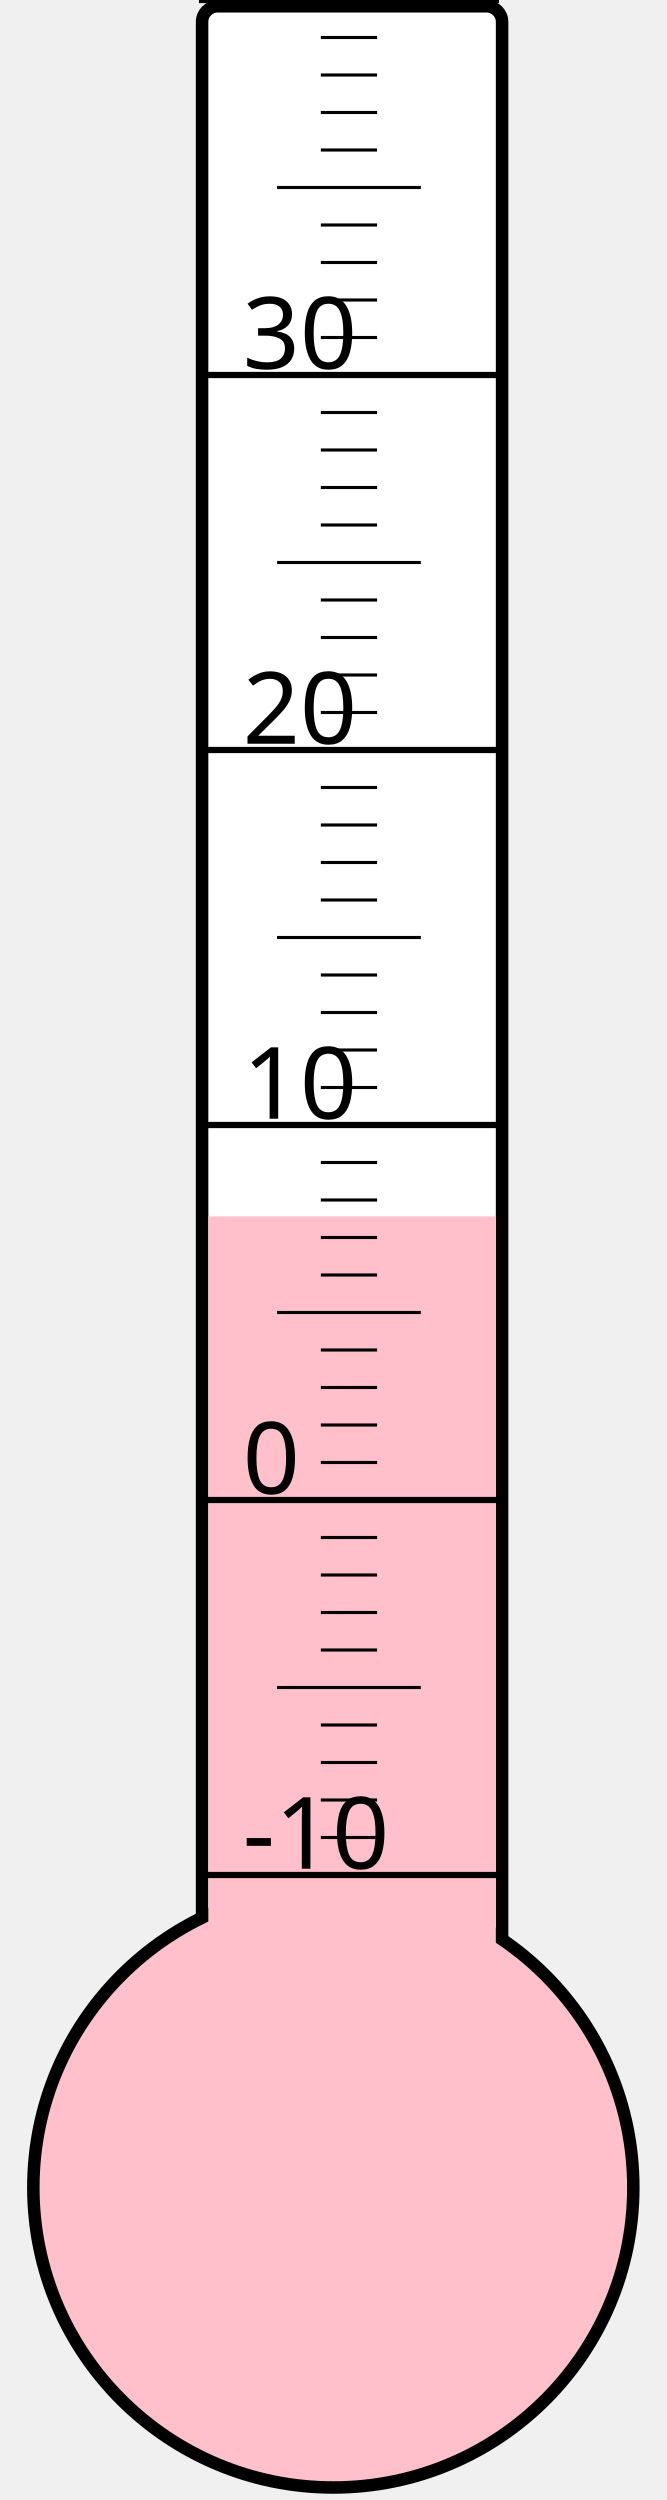
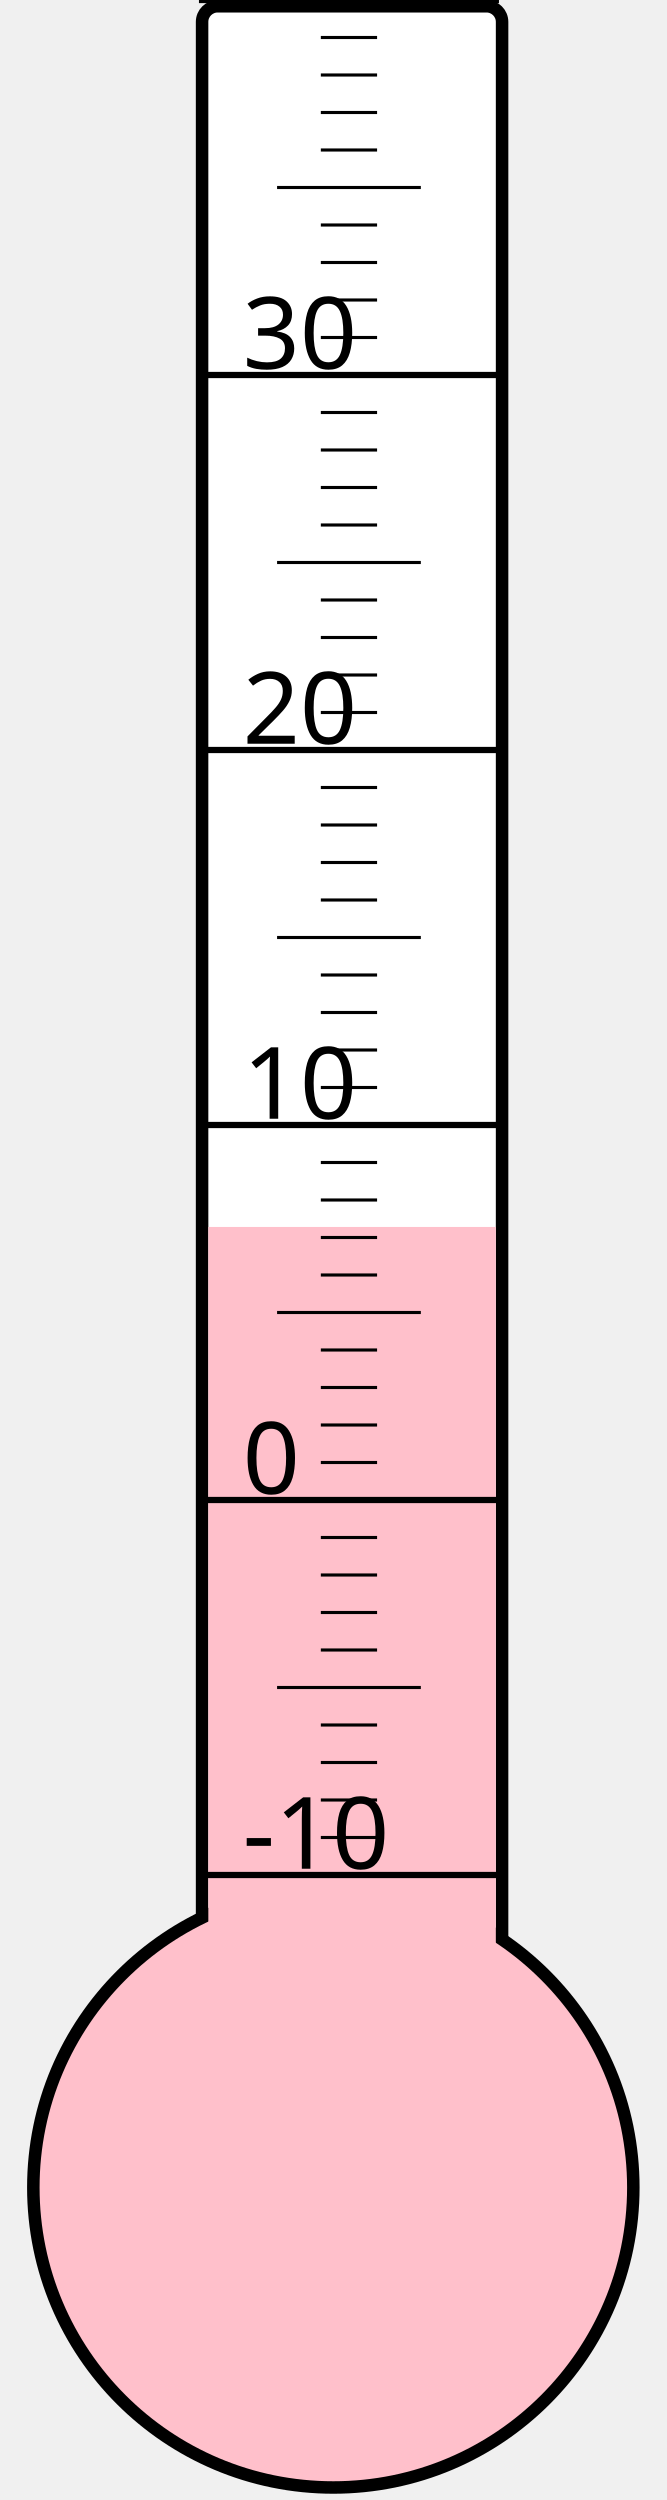
<svg xmlns="http://www.w3.org/2000/svg" width="40px" height="150px" viewBox="0 0 200 800">
  <rect width="200" height="800" x="0" y="0" style="fill: #ffffeb; fill-opacity: 0;" />
  <rect width="96" height="680" x="58" y="2" rx="5" ry="5" style="fill: white; fill-opacity: 1; stroke: black; stroke-width: 4;" />
  <circle cx="100" cy="700" r="96" style="fill: pink; stroke: black; stroke-width: 4;" />
-   <rect width="92" height="310.75" x="60" y="389.25" style="fill: pink; fill-opacity: 1; stroke-width: 0;" />
+   <rect width="92" height="307.375" x="60" y="392.625" style="fill: pink; fill-opacity: 1; stroke-width: 0;" />
  <text x="71" y="598" style="font-family: sans-serif; font-size: 24pt;">-10</text>
  <text x="71" y="478" style="font-family: sans-serif; font-size: 24pt;">0</text>
  <text x="71" y="358" style="font-family: sans-serif; font-size: 24pt;">10</text>
  <text x="71" y="238" style="font-family: sans-serif; font-size: 24pt;">20</text>
  <text x="71" y="118" style="font-family: sans-serif; font-size: 24pt;">30</text>
  <g style="stroke: black;">
    <line x1="57" y1="600" x2="153" y2="600" style="stroke-width: 2;" />
    <line x1="96" y1="588" x2="114" y2="588" style="stroke-width: 1;" />
    <line x1="96" y1="576" x2="114" y2="576" style="stroke-width: 1;" />
    <line x1="96" y1="564" x2="114" y2="564" style="stroke-width: 1;" />
    <line x1="96" y1="552" x2="114" y2="552" style="stroke-width: 1;" />
    <line x1="82" y1="540" x2="128" y2="540" style="stroke-width: 1;" />
    <line x1="96" y1="528" x2="114" y2="528" style="stroke-width: 1;" />
    <line x1="96" y1="516" x2="114" y2="516" style="stroke-width: 1;" />
    <line x1="96" y1="504" x2="114" y2="504" style="stroke-width: 1;" />
    <line x1="96" y1="492" x2="114" y2="492" style="stroke-width: 1;" />
    <line x1="57" y1="480" x2="153" y2="480" style="stroke-width: 2;" />
    <line x1="96" y1="468" x2="114" y2="468" style="stroke-width: 1;" />
    <line x1="96" y1="456" x2="114" y2="456" style="stroke-width: 1;" />
    <line x1="96" y1="444" x2="114" y2="444" style="stroke-width: 1;" />
    <line x1="96" y1="432" x2="114" y2="432" style="stroke-width: 1;" />
    <line x1="82" y1="420" x2="128" y2="420" style="stroke-width: 1;" />
    <line x1="96" y1="408" x2="114" y2="408" style="stroke-width: 1;" />
    <line x1="96" y1="396" x2="114" y2="396" style="stroke-width: 1;" />
    <line x1="96" y1="384" x2="114" y2="384" style="stroke-width: 1;" />
    <line x1="96" y1="372" x2="114" y2="372" style="stroke-width: 1;" />
    <line x1="57" y1="360" x2="153" y2="360" style="stroke-width: 2;" />
    <line x1="96" y1="348" x2="114" y2="348" style="stroke-width: 1;" />
    <line x1="96" y1="336" x2="114" y2="336" style="stroke-width: 1;" />
    <line x1="96" y1="324" x2="114" y2="324" style="stroke-width: 1;" />
    <line x1="96" y1="312" x2="114" y2="312" style="stroke-width: 1;" />
    <line x1="82" y1="300" x2="128" y2="300" style="stroke-width: 1;" />
    <line x1="96" y1="288" x2="114" y2="288" style="stroke-width: 1;" />
    <line x1="96" y1="276" x2="114" y2="276" style="stroke-width: 1;" />
    <line x1="96" y1="264" x2="114" y2="264" style="stroke-width: 1;" />
    <line x1="96" y1="252" x2="114" y2="252" style="stroke-width: 1;" />
    <line x1="57" y1="240" x2="153" y2="240" style="stroke-width: 2;" />
    <line x1="96" y1="228" x2="114" y2="228" style="stroke-width: 1;" />
    <line x1="96" y1="216" x2="114" y2="216" style="stroke-width: 1;" />
    <line x1="96" y1="204" x2="114" y2="204" style="stroke-width: 1;" />
    <line x1="96" y1="192" x2="114" y2="192" style="stroke-width: 1;" />
    <line x1="82" y1="180" x2="128" y2="180" style="stroke-width: 1;" />
    <line x1="96" y1="168" x2="114" y2="168" style="stroke-width: 1;" />
    <line x1="96" y1="156" x2="114" y2="156" style="stroke-width: 1;" />
    <line x1="96" y1="144" x2="114" y2="144" style="stroke-width: 1;" />
    <line x1="96" y1="132" x2="114" y2="132" style="stroke-width: 1;" />
    <line x1="57" y1="120" x2="153" y2="120" style="stroke-width: 2;" />
    <line x1="96" y1="108" x2="114" y2="108" style="stroke-width: 1;" />
    <line x1="96" y1="96" x2="114" y2="96" style="stroke-width: 1;" />
    <line x1="96" y1="84" x2="114" y2="84" style="stroke-width: 1;" />
    <line x1="96" y1="72" x2="114" y2="72" style="stroke-width: 1;" />
    <line x1="82" y1="60" x2="128" y2="60" style="stroke-width: 1;" />
    <line x1="96" y1="48" x2="114" y2="48" style="stroke-width: 1;" />
    <line x1="96" y1="36" x2="114" y2="36" style="stroke-width: 1;" />
    <line x1="96" y1="24" x2="114" y2="24" style="stroke-width: 1;" />
    <line x1="96" y1="12" x2="114" y2="12" style="stroke-width: 1;" />
    <line x1="57" y1="0" x2="153" y2="0" style="stroke-width: 2;" />
  </g>
</svg>
